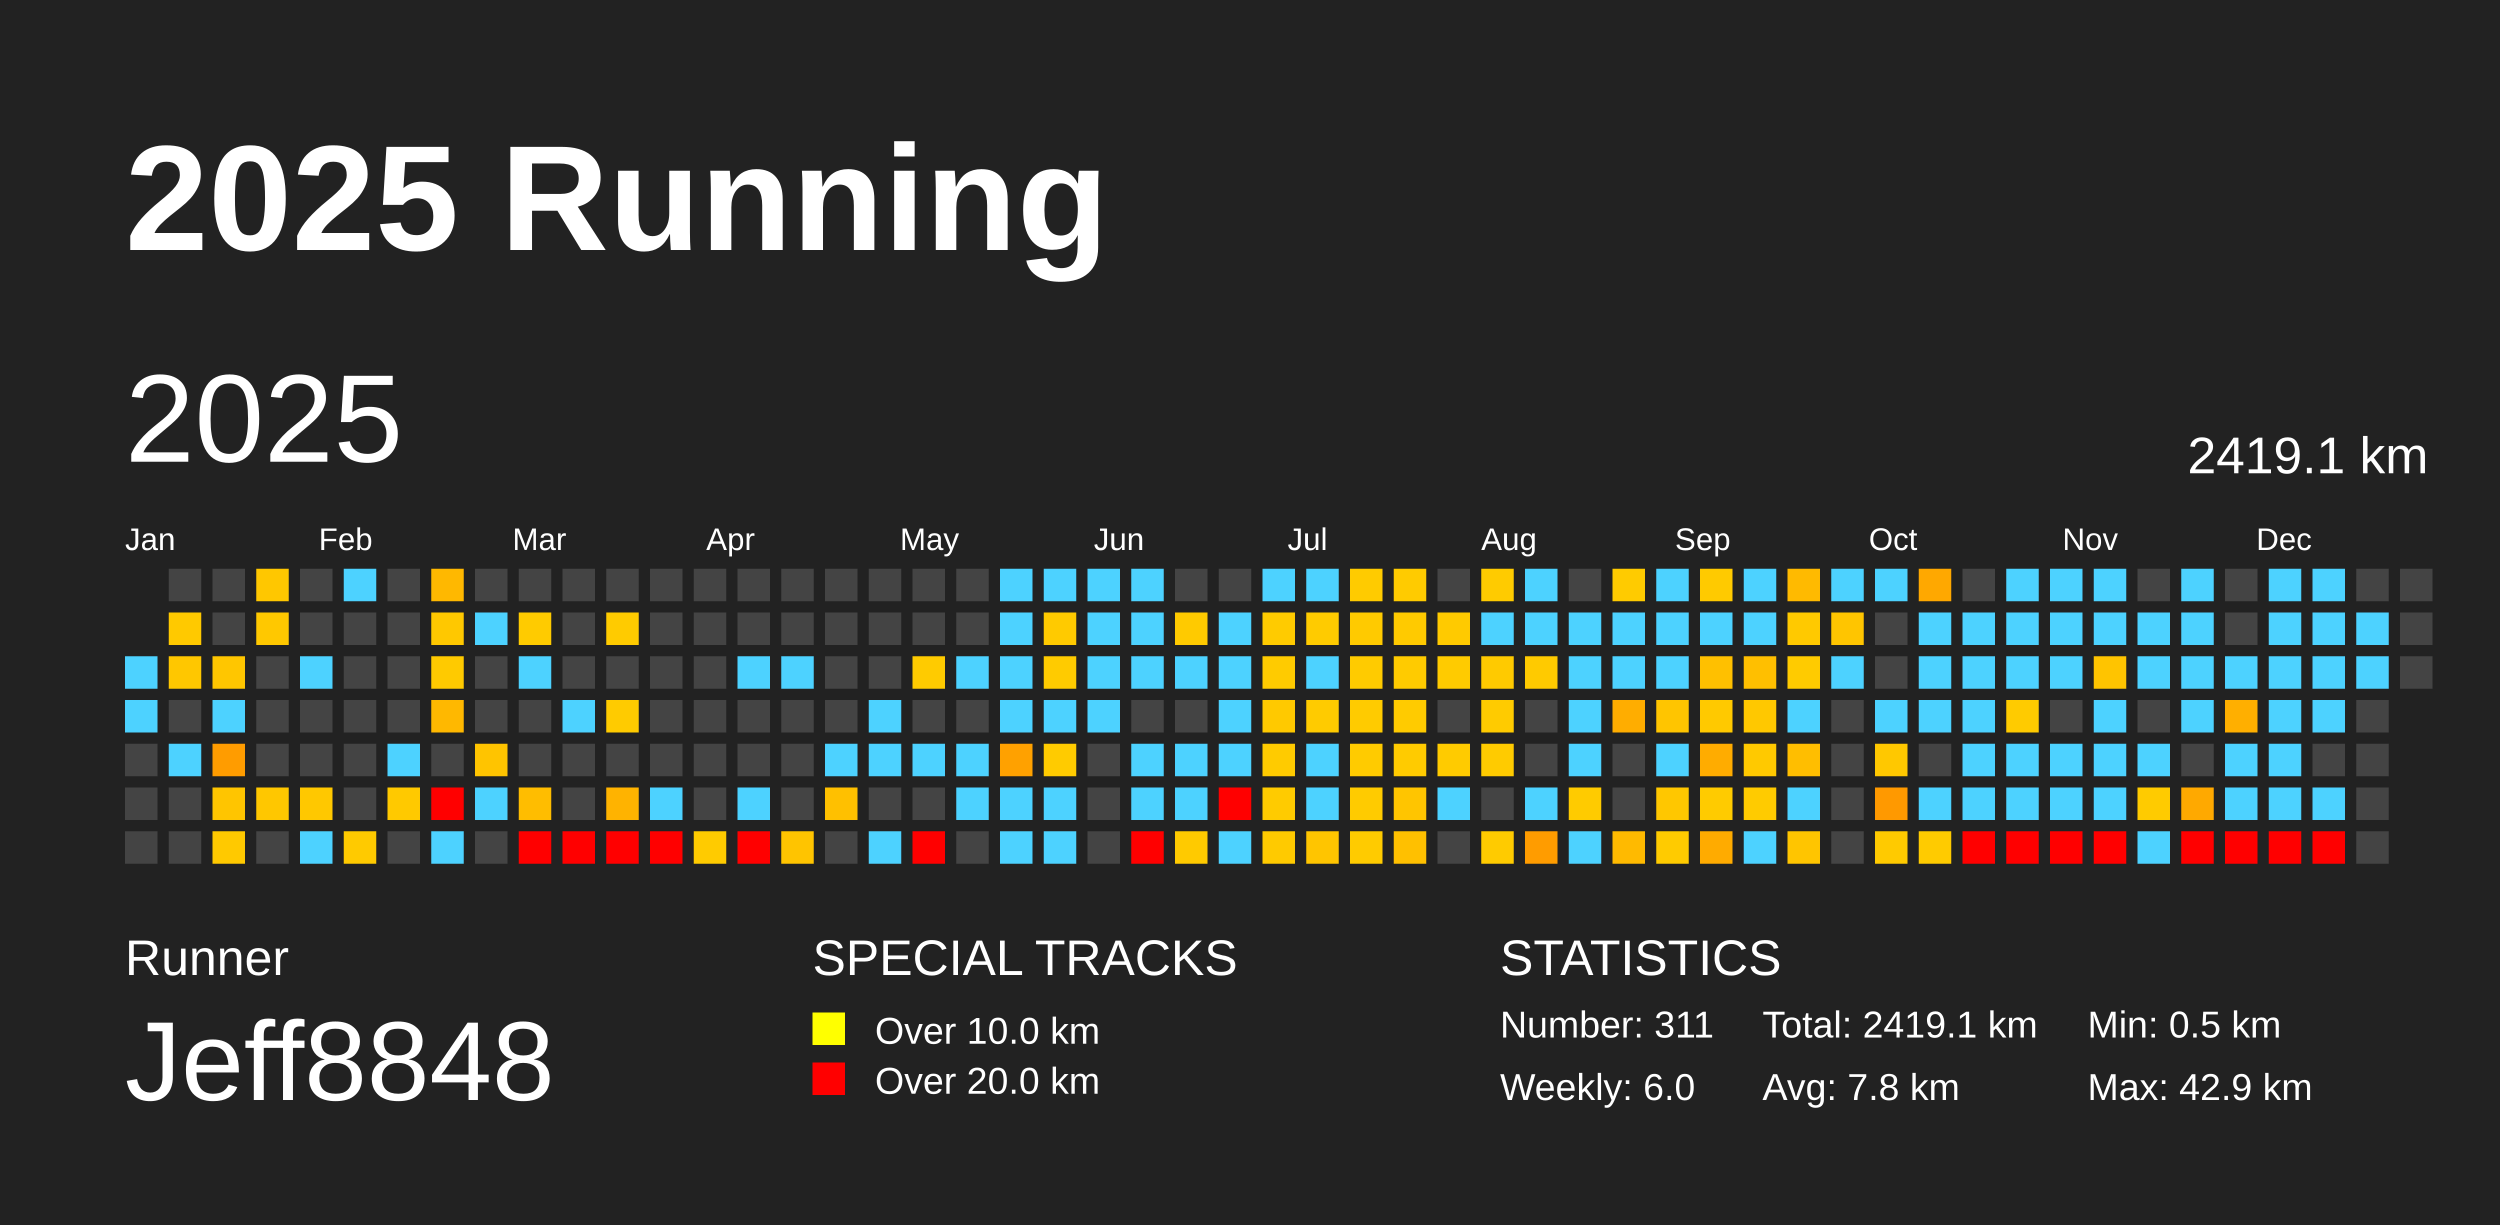
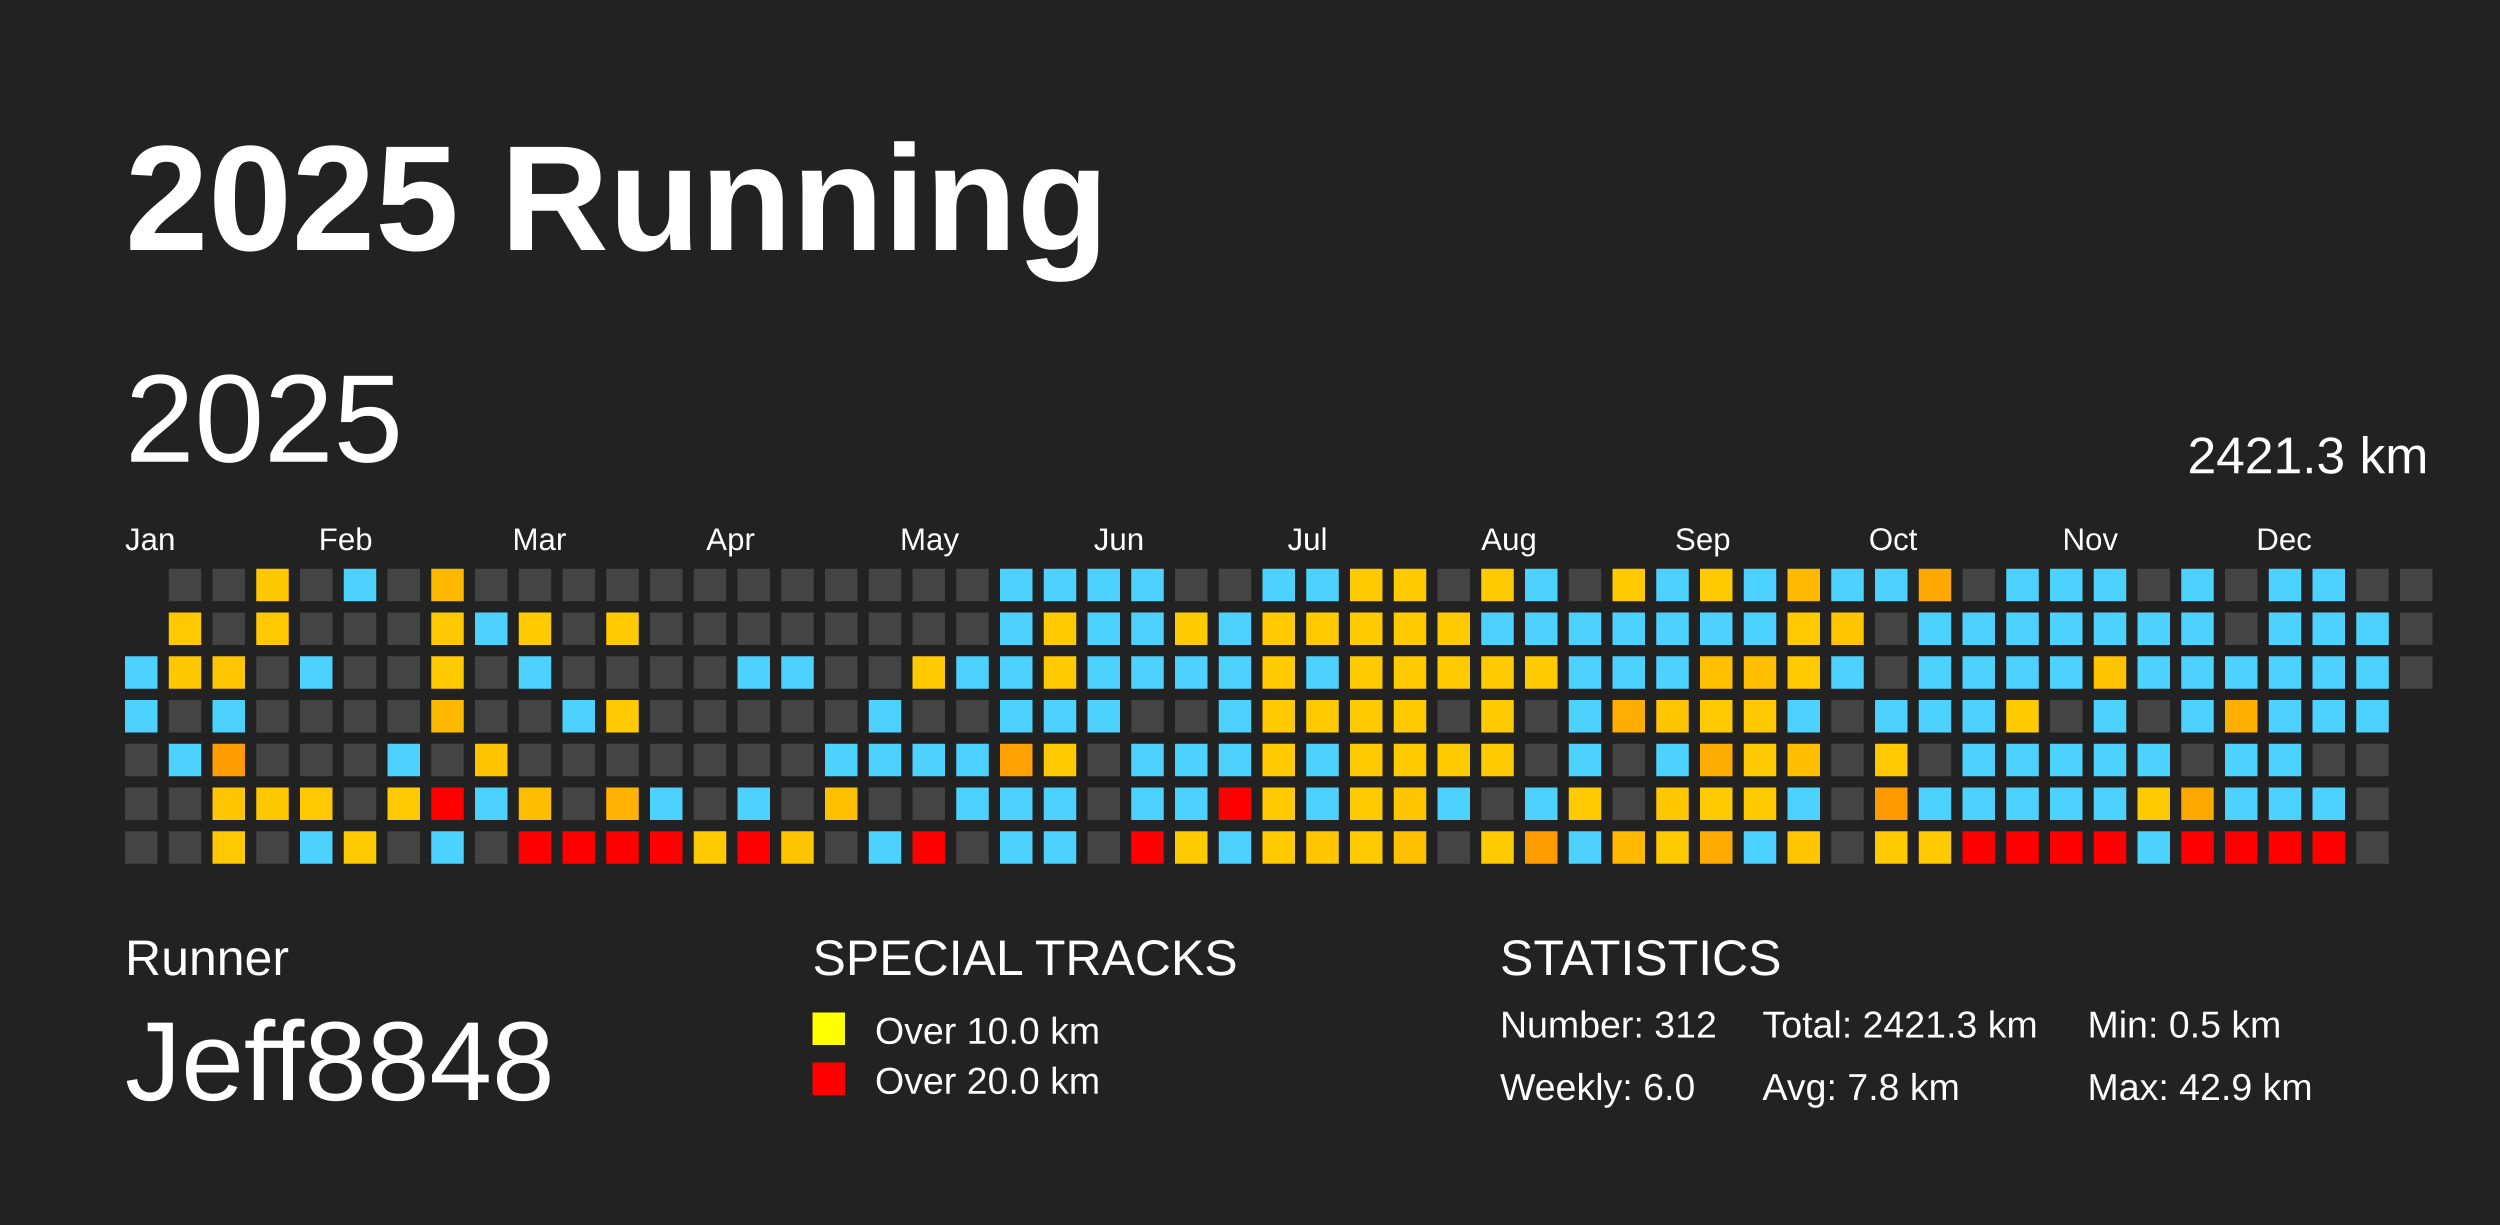
<svg xmlns="http://www.w3.org/2000/svg" baseProfile="full" height="98mm" version="1.1" viewBox="0,0,200,98" width="200mm">
  <defs />
  <rect fill="#222222" height="98" width="200" x="0" y="0" />
  <text fill="#FFFFFF" style="font-size:12px; font-family:Arial; font-weight:bold;" x="10" y="20">2025 Running</text>
  <text fill="#FFFFFF" style="font-size:4px; font-family:Arial" x="10" y="78">Runner</text>
  <text fill="#FFFFFF" style="font-size:9px; font-family:Arial" x="10" y="88">Jeff8848</text>
  <text fill="#FFFFFF" style="font-size:4px; font-family:Arial" x="65" y="78">SPECIAL TRACKS</text>
  <rect fill="yellow" height="2.6" width="2.6" x="65" y="81" />
  <text fill="#FFFFFF" style="font-size:3px; font-family:Arial" x="70" y="83.5">Over 10.0 km</text>
  <rect fill="red" height="2.6" width="2.6" x="65" y="85" />
  <text fill="#FFFFFF" style="font-size:3px; font-family:Arial" x="70" y="87.5">Over 20.0 km</text>
  <text fill="#FFFFFF" style="font-size:4px; font-family:Arial" x="120" y="78">STATISTICS</text>
-   <text fill="#FFFFFF" style="font-size:3px; font-family:Arial" x="120" y="83">Number: 311</text>
+   <text fill="#FFFFFF" style="font-size:3px; font-family:Arial" x="120" y="83">Number: 312</text>
  <text fill="#FFFFFF" style="font-size:3px; font-family:Arial" x="120" y="88">Weekly: 6.0</text>
-   <text fill="#FFFFFF" style="font-size:3px; font-family:Arial" x="141" y="83">Total: 2419.1 km</text>
+   <text fill="#FFFFFF" style="font-size:3px; font-family:Arial" x="141" y="83">Total: 2421.3 km</text>
  <text fill="#FFFFFF" style="font-size:3px; font-family:Arial" x="141" y="88">Avg: 7.8 km</text>
  <text fill="#FFFFFF" style="font-size:3px; font-family:Arial" x="167" y="83">Min: 0.5 km</text>
  <text fill="#FFFFFF" style="font-size:3px; font-family:Arial" x="167" y="88">Max: 42.9 km</text>
  <text dominant-baseline="hanging" fill="#FFFFFF" style="font-size:10.0px; font-family:Arial;" x="10" y="30">2025</text>
-   <text dominant-baseline="hanging" fill="#FFFFFF" style="font-size:4.125px; font-family:Arial;" x="175" y="35">2419.1 km</text>
+   <text dominant-baseline="hanging" fill="#FFFFFF" style="font-size:4.125px; font-family:Arial;" x="175" y="35">2421.3 km</text>
  <text fill="#FFFFFF" style="font-size:2.5px; font-family:Arial" x="10.0" y="44">Jan</text>
  <text fill="#FFFFFF" style="font-size:2.5px; font-family:Arial" x="25.5" y="44">Feb</text>
  <text fill="#FFFFFF" style="font-size:2.5px; font-family:Arial" x="41.0" y="44">Mar</text>
  <text fill="#FFFFFF" style="font-size:2.5px; font-family:Arial" x="56.5" y="44">Apr</text>
  <text fill="#FFFFFF" style="font-size:2.5px; font-family:Arial" x="72.0" y="44">May</text>
  <text fill="#FFFFFF" style="font-size:2.5px; font-family:Arial" x="87.5" y="44">Jun</text>
  <text fill="#FFFFFF" style="font-size:2.5px; font-family:Arial" x="103.0" y="44">Jul</text>
  <text fill="#FFFFFF" style="font-size:2.5px; font-family:Arial" x="118.5" y="44">Aug</text>
  <text fill="#FFFFFF" style="font-size:2.5px; font-family:Arial" x="134.0" y="44">Sep</text>
  <text fill="#FFFFFF" style="font-size:2.5px; font-family:Arial" x="149.5" y="44">Oct</text>
  <text fill="#FFFFFF" style="font-size:2.5px; font-family:Arial" x="165.0" y="44">Nov</text>
  <text fill="#FFFFFF" style="font-size:2.5px; font-family:Arial" x="180.5" y="44">Dec</text>
  <rect fill="#4dd2ff" height="2.6" width="2.6" x="10.0" y="52.5" />
  <rect fill="#4dd2ff" height="2.6" width="2.6" x="10.0" y="56.0" />
  <rect fill="#444444" height="2.6" width="2.6" x="10.0" y="59.5" />
  <rect fill="#444444" height="2.6" width="2.6" x="10.0" y="63.0" />
  <rect fill="#444444" height="2.6" width="2.6" x="10.0" y="66.5" />
  <rect fill="#444444" height="2.6" width="2.6" x="13.5" y="45.5" />
  <rect fill="#ffc900" height="2.6" width="2.6" x="13.5" y="49.0" />
  <rect fill="#ffc700" height="2.6" width="2.6" x="13.5" y="52.5" />
  <rect fill="#444444" height="2.6" width="2.6" x="13.5" y="56.0" />
  <rect fill="#4dd2ff" height="2.6" width="2.6" x="13.5" y="59.5" />
  <rect fill="#444444" height="2.6" width="2.6" x="13.5" y="63.0" />
  <rect fill="#444444" height="2.6" width="2.6" x="13.5" y="66.5" />
  <rect fill="#444444" height="2.6" width="2.6" x="17.0" y="45.5" />
  <rect fill="#444444" height="2.6" width="2.6" x="17.0" y="49.0" />
  <rect fill="#ffc600" height="2.6" width="2.6" x="17.0" y="52.5" />
  <rect fill="#4dd2ff" height="2.6" width="2.6" x="17.0" y="56.0" />
  <rect fill="#ff9c00" height="2.6" width="2.6" x="17.0" y="59.5" />
  <rect fill="#ffc500" height="2.6" width="2.6" x="17.0" y="63.0" />
  <rect fill="#ffc900" height="2.6" width="2.6" x="17.0" y="66.5" />
  <rect fill="#ffc700" height="2.6" width="2.6" x="20.5" y="45.5" />
  <rect fill="#ffc800" height="2.6" width="2.6" x="20.5" y="49.0" />
  <rect fill="#444444" height="2.6" width="2.6" x="20.5" y="52.5" />
  <rect fill="#444444" height="2.6" width="2.6" x="20.5" y="56.0" />
  <rect fill="#444444" height="2.6" width="2.6" x="20.5" y="59.5" />
  <rect fill="#ffc700" height="2.6" width="2.6" x="20.5" y="63.0" />
  <rect fill="#444444" height="2.6" width="2.6" x="20.5" y="66.5" />
  <rect fill="#444444" height="2.6" width="2.6" x="24.0" y="45.5" />
  <rect fill="#444444" height="2.6" width="2.6" x="24.0" y="49.0" />
  <rect fill="#4dd2ff" height="2.6" width="2.6" x="24.0" y="52.5" />
  <rect fill="#444444" height="2.6" width="2.6" x="24.0" y="56.0" />
  <rect fill="#444444" height="2.6" width="2.6" x="24.0" y="59.5" />
  <rect fill="#ffc800" height="2.6" width="2.6" x="24.0" y="63.0" />
  <rect fill="#4dd2ff" height="2.6" width="2.6" x="24.0" y="66.5" />
  <rect fill="#4dd2ff" height="2.6" width="2.6" x="27.5" y="45.5" />
  <rect fill="#444444" height="2.6" width="2.6" x="27.5" y="49.0" />
  <rect fill="#444444" height="2.6" width="2.6" x="27.5" y="52.5" />
  <rect fill="#444444" height="2.6" width="2.6" x="27.5" y="56.0" />
  <rect fill="#444444" height="2.6" width="2.6" x="27.5" y="59.5" />
  <rect fill="#444444" height="2.6" width="2.6" x="27.5" y="63.0" />
  <rect fill="#ffca00" height="2.6" width="2.6" x="27.5" y="66.5" />
  <rect fill="#444444" height="2.6" width="2.6" x="31.0" y="45.5" />
  <rect fill="#444444" height="2.6" width="2.6" x="31.0" y="49.0" />
  <rect fill="#444444" height="2.6" width="2.6" x="31.0" y="52.5" />
  <rect fill="#444444" height="2.6" width="2.6" x="31.0" y="56.0" />
  <rect fill="#4dd2ff" height="2.6" width="2.6" x="31.0" y="59.5" />
  <rect fill="#ffc900" height="2.6" width="2.6" x="31.0" y="63.0" />
  <rect fill="#444444" height="2.6" width="2.6" x="31.0" y="66.5" />
  <rect fill="#ffb800" height="2.6" width="2.6" x="34.5" y="45.5" />
  <rect fill="#ffc800" height="2.6" width="2.6" x="34.5" y="49.0" />
  <rect fill="#ffca00" height="2.6" width="2.6" x="34.5" y="52.5" />
  <rect fill="#ffb800" height="2.6" width="2.6" x="34.5" y="56.0" />
  <rect fill="#444444" height="2.6" width="2.6" x="34.5" y="59.5" />
  <rect fill="red" height="2.6" width="2.6" x="34.5" y="63.0" />
  <rect fill="#4dd2ff" height="2.6" width="2.6" x="34.5" y="66.5" />
  <rect fill="#444444" height="2.6" width="2.6" x="38.0" y="45.5" />
  <rect fill="#4dd2ff" height="2.6" width="2.6" x="38.0" y="49.0" />
  <rect fill="#444444" height="2.6" width="2.6" x="38.0" y="52.5" />
  <rect fill="#444444" height="2.6" width="2.6" x="38.0" y="56.0" />
  <rect fill="#ffc400" height="2.6" width="2.6" x="38.0" y="59.5" />
  <rect fill="#4dd2ff" height="2.6" width="2.6" x="38.0" y="63.0" />
  <rect fill="#444444" height="2.6" width="2.6" x="38.0" y="66.5" />
  <rect fill="#444444" height="2.6" width="2.6" x="41.5" y="45.5" />
  <rect fill="#ffcb00" height="2.6" width="2.6" x="41.5" y="49.0" />
  <rect fill="#4dd2ff" height="2.6" width="2.6" x="41.5" y="52.5" />
  <rect fill="#444444" height="2.6" width="2.6" x="41.5" y="56.0" />
  <rect fill="#444444" height="2.6" width="2.6" x="41.5" y="59.5" />
  <rect fill="#ffbd00" height="2.6" width="2.6" x="41.5" y="63.0" />
  <rect fill="red" height="2.6" width="2.6" x="41.5" y="66.5" />
  <rect fill="#444444" height="2.6" width="2.6" x="45.0" y="45.5" />
  <rect fill="#444444" height="2.6" width="2.6" x="45.0" y="49.0" />
  <rect fill="#444444" height="2.6" width="2.6" x="45.0" y="52.5" />
  <rect fill="#4dd2ff" height="2.6" width="2.6" x="45.0" y="56.0" />
  <rect fill="#444444" height="2.6" width="2.6" x="45.0" y="59.5" />
  <rect fill="#444444" height="2.6" width="2.6" x="45.0" y="63.0" />
  <rect fill="red" height="2.6" width="2.6" x="45.0" y="66.5" />
  <rect fill="#444444" height="2.6" width="2.6" x="48.5" y="45.5" />
  <rect fill="#ffcb00" height="2.6" width="2.6" x="48.5" y="49.0" />
  <rect fill="#444444" height="2.6" width="2.6" x="48.5" y="52.5" />
  <rect fill="#ffcb00" height="2.6" width="2.6" x="48.5" y="56.0" />
  <rect fill="#444444" height="2.6" width="2.6" x="48.5" y="59.5" />
  <rect fill="#ffb300" height="2.6" width="2.6" x="48.5" y="63.0" />
  <rect fill="red" height="2.6" width="2.6" x="48.5" y="66.5" />
  <rect fill="#444444" height="2.6" width="2.6" x="52.0" y="45.5" />
  <rect fill="#444444" height="2.6" width="2.6" x="52.0" y="49.0" />
  <rect fill="#444444" height="2.6" width="2.6" x="52.0" y="52.5" />
  <rect fill="#444444" height="2.6" width="2.6" x="52.0" y="56.0" />
  <rect fill="#444444" height="2.6" width="2.6" x="52.0" y="59.5" />
  <rect fill="#4dd2ff" height="2.6" width="2.6" x="52.0" y="63.0" />
  <rect fill="red" height="2.6" width="2.6" x="52.0" y="66.5" />
  <rect fill="#444444" height="2.6" width="2.6" x="55.5" y="45.5" />
  <rect fill="#444444" height="2.6" width="2.6" x="55.5" y="49.0" />
  <rect fill="#444444" height="2.6" width="2.6" x="55.5" y="52.5" />
  <rect fill="#444444" height="2.6" width="2.6" x="55.5" y="56.0" />
  <rect fill="#444444" height="2.6" width="2.6" x="55.5" y="59.5" />
  <rect fill="#444444" height="2.6" width="2.6" x="55.5" y="63.0" />
  <rect fill="#ffcb00" height="2.6" width="2.6" x="55.5" y="66.5" />
  <rect fill="#444444" height="2.6" width="2.6" x="59.0" y="45.5" />
  <rect fill="#444444" height="2.6" width="2.6" x="59.0" y="49.0" />
  <rect fill="#4dd2ff" height="2.6" width="2.6" x="59.0" y="52.5" />
  <rect fill="#444444" height="2.6" width="2.6" x="59.0" y="56.0" />
  <rect fill="#444444" height="2.6" width="2.6" x="59.0" y="59.5" />
  <rect fill="#4dd2ff" height="2.6" width="2.6" x="59.0" y="63.0" />
  <rect fill="red" height="2.6" width="2.6" x="59.0" y="66.5" />
  <rect fill="#444444" height="2.6" width="2.6" x="62.5" y="45.5" />
  <rect fill="#444444" height="2.6" width="2.6" x="62.5" y="49.0" />
  <rect fill="#4dd2ff" height="2.6" width="2.6" x="62.5" y="52.5" />
  <rect fill="#444444" height="2.6" width="2.6" x="62.5" y="56.0" />
  <rect fill="#444444" height="2.6" width="2.6" x="62.5" y="59.5" />
  <rect fill="#444444" height="2.6" width="2.6" x="62.5" y="63.0" />
  <rect fill="#ffc400" height="2.6" width="2.6" x="62.5" y="66.5" />
  <rect fill="#444444" height="2.6" width="2.6" x="66.0" y="45.5" />
  <rect fill="#444444" height="2.6" width="2.6" x="66.0" y="49.0" />
  <rect fill="#444444" height="2.6" width="2.6" x="66.0" y="52.5" />
  <rect fill="#444444" height="2.6" width="2.6" x="66.0" y="56.0" />
  <rect fill="#4dd2ff" height="2.6" width="2.6" x="66.0" y="59.5" />
  <rect fill="#ffc000" height="2.6" width="2.6" x="66.0" y="63.0" />
  <rect fill="#444444" height="2.6" width="2.6" x="66.0" y="66.5" />
  <rect fill="#444444" height="2.6" width="2.6" x="69.5" y="45.5" />
  <rect fill="#444444" height="2.6" width="2.6" x="69.5" y="49.0" />
  <rect fill="#444444" height="2.6" width="2.6" x="69.5" y="52.5" />
  <rect fill="#4dd2ff" height="2.6" width="2.6" x="69.5" y="56.0" />
  <rect fill="#4dd2ff" height="2.6" width="2.6" x="69.5" y="59.5" />
  <rect fill="#444444" height="2.6" width="2.6" x="69.5" y="63.0" />
  <rect fill="#4dd2ff" height="2.6" width="2.6" x="69.5" y="66.5" />
  <rect fill="#444444" height="2.6" width="2.6" x="73.0" y="45.5" />
  <rect fill="#444444" height="2.6" width="2.6" x="73.0" y="49.0" />
  <rect fill="#ffcb00" height="2.6" width="2.6" x="73.0" y="52.5" />
  <rect fill="#444444" height="2.6" width="2.6" x="73.0" y="56.0" />
  <rect fill="#4dd2ff" height="2.6" width="2.6" x="73.0" y="59.5" />
  <rect fill="#444444" height="2.6" width="2.6" x="73.0" y="63.0" />
  <rect fill="red" height="2.6" width="2.6" x="73.0" y="66.5" />
  <rect fill="#444444" height="2.6" width="2.6" x="76.5" y="45.5" />
  <rect fill="#444444" height="2.6" width="2.6" x="76.5" y="49.0" />
  <rect fill="#4dd2ff" height="2.6" width="2.6" x="76.5" y="52.5" />
  <rect fill="#444444" height="2.6" width="2.6" x="76.5" y="56.0" />
  <rect fill="#4dd2ff" height="2.6" width="2.6" x="76.5" y="59.5" />
  <rect fill="#4dd2ff" height="2.6" width="2.6" x="76.5" y="63.0" />
  <rect fill="#444444" height="2.6" width="2.6" x="76.5" y="66.5" />
  <rect fill="#4dd2ff" height="2.6" width="2.6" x="80.0" y="45.5" />
  <rect fill="#4dd2ff" height="2.6" width="2.6" x="80.0" y="49.0" />
  <rect fill="#4dd2ff" height="2.6" width="2.6" x="80.0" y="52.5" />
  <rect fill="#4dd2ff" height="2.6" width="2.6" x="80.0" y="56.0" />
  <rect fill="#ffa100" height="2.6" width="2.6" x="80.0" y="59.5" />
  <rect fill="#4dd2ff" height="2.6" width="2.6" x="80.0" y="63.0" />
  <rect fill="#4dd2ff" height="2.6" width="2.6" x="80.0" y="66.5" />
  <rect fill="#4dd2ff" height="2.6" width="2.6" x="83.5" y="45.5" />
  <rect fill="#ffca00" height="2.6" width="2.6" x="83.5" y="49.0" />
  <rect fill="#ffcb00" height="2.6" width="2.6" x="83.5" y="52.5" />
  <rect fill="#4dd2ff" height="2.6" width="2.6" x="83.5" y="56.0" />
  <rect fill="#ffcb00" height="2.6" width="2.6" x="83.5" y="59.5" />
  <rect fill="#4dd2ff" height="2.6" width="2.6" x="83.5" y="63.0" />
  <rect fill="#4dd2ff" height="2.6" width="2.6" x="83.5" y="66.5" />
  <rect fill="#4dd2ff" height="2.6" width="2.6" x="87.0" y="45.5" />
  <rect fill="#4dd2ff" height="2.6" width="2.6" x="87.0" y="49.0" />
  <rect fill="#4dd2ff" height="2.6" width="2.6" x="87.0" y="52.5" />
  <rect fill="#4dd2ff" height="2.6" width="2.6" x="87.0" y="56.0" />
  <rect fill="#444444" height="2.6" width="2.6" x="87.0" y="59.5" />
  <rect fill="#444444" height="2.6" width="2.6" x="87.0" y="63.0" />
  <rect fill="#444444" height="2.6" width="2.6" x="87.0" y="66.5" />
  <rect fill="#4dd2ff" height="2.6" width="2.6" x="90.5" y="45.5" />
  <rect fill="#4dd2ff" height="2.6" width="2.6" x="90.5" y="49.0" />
  <rect fill="#4dd2ff" height="2.6" width="2.6" x="90.5" y="52.5" />
  <rect fill="#444444" height="2.6" width="2.6" x="90.5" y="56.0" />
  <rect fill="#4dd2ff" height="2.6" width="2.6" x="90.5" y="59.5" />
  <rect fill="#4dd2ff" height="2.6" width="2.6" x="90.5" y="63.0" />
  <rect fill="red" height="2.6" width="2.6" x="90.5" y="66.5" />
  <rect fill="#444444" height="2.6" width="2.6" x="94.0" y="45.5" />
  <rect fill="#ffca00" height="2.6" width="2.6" x="94.0" y="49.0" />
  <rect fill="#4dd2ff" height="2.6" width="2.6" x="94.0" y="52.5" />
  <rect fill="#444444" height="2.6" width="2.6" x="94.0" y="56.0" />
  <rect fill="#4dd2ff" height="2.6" width="2.6" x="94.0" y="59.5" />
  <rect fill="#4dd2ff" height="2.6" width="2.6" x="94.0" y="63.0" />
  <rect fill="#ffca00" height="2.6" width="2.6" x="94.0" y="66.5" />
  <rect fill="#444444" height="2.6" width="2.6" x="97.5" y="45.5" />
  <rect fill="#4dd2ff" height="2.6" width="2.6" x="97.5" y="49.0" />
  <rect fill="#4dd2ff" height="2.6" width="2.6" x="97.5" y="52.5" />
  <rect fill="#4dd2ff" height="2.6" width="2.6" x="97.5" y="56.0" />
  <rect fill="#4dd2ff" height="2.6" width="2.6" x="97.5" y="59.5" />
  <rect fill="red" height="2.6" width="2.6" x="97.5" y="63.0" />
  <rect fill="#4dd2ff" height="2.6" width="2.6" x="97.5" y="66.5" />
  <rect fill="#4dd2ff" height="2.6" width="2.6" x="101.0" y="45.5" />
  <rect fill="#ffcb00" height="2.6" width="2.6" x="101.0" y="49.0" />
  <rect fill="#ffcb00" height="2.6" width="2.6" x="101.0" y="52.5" />
  <rect fill="#ffc900" height="2.6" width="2.6" x="101.0" y="56.0" />
  <rect fill="#ffcb00" height="2.6" width="2.6" x="101.0" y="59.5" />
  <rect fill="#ffcb00" height="2.6" width="2.6" x="101.0" y="63.0" />
  <rect fill="#ffca00" height="2.6" width="2.6" x="101.0" y="66.5" />
  <rect fill="#4dd2ff" height="2.6" width="2.6" x="104.5" y="45.5" />
  <rect fill="#ffcb00" height="2.6" width="2.6" x="104.5" y="49.0" />
  <rect fill="#4dd2ff" height="2.6" width="2.6" x="104.5" y="52.5" />
  <rect fill="#ffcb00" height="2.6" width="2.6" x="104.5" y="56.0" />
  <rect fill="#4dd2ff" height="2.6" width="2.6" x="104.5" y="59.5" />
  <rect fill="#4dd2ff" height="2.6" width="2.6" x="104.5" y="63.0" />
  <rect fill="#ffc500" height="2.6" width="2.6" x="104.5" y="66.5" />
  <rect fill="#ffcb00" height="2.6" width="2.6" x="108.0" y="45.5" />
  <rect fill="#ffca00" height="2.6" width="2.6" x="108.0" y="49.0" />
  <rect fill="#ffcb00" height="2.6" width="2.6" x="108.0" y="52.5" />
  <rect fill="#ffcb00" height="2.6" width="2.6" x="108.0" y="56.0" />
  <rect fill="#ffcb00" height="2.6" width="2.6" x="108.0" y="59.5" />
  <rect fill="#ffcb00" height="2.6" width="2.6" x="108.0" y="63.0" />
  <rect fill="#ffcb00" height="2.6" width="2.6" x="108.0" y="66.5" />
  <rect fill="#ffcb00" height="2.6" width="2.6" x="111.5" y="45.5" />
  <rect fill="#ffca00" height="2.6" width="2.6" x="111.5" y="49.0" />
  <rect fill="#ffcb00" height="2.6" width="2.6" x="111.5" y="52.5" />
  <rect fill="#ffcb00" height="2.6" width="2.6" x="111.5" y="56.0" />
  <rect fill="#ffcb00" height="2.6" width="2.6" x="111.5" y="59.5" />
  <rect fill="#ffc500" height="2.6" width="2.6" x="111.5" y="63.0" />
  <rect fill="#ffc000" height="2.6" width="2.6" x="111.5" y="66.5" />
  <rect fill="#444444" height="2.6" width="2.6" x="115.0" y="45.5" />
  <rect fill="#ffca00" height="2.6" width="2.6" x="115.0" y="49.0" />
  <rect fill="#ffcb00" height="2.6" width="2.6" x="115.0" y="52.5" />
  <rect fill="#444444" height="2.6" width="2.6" x="115.0" y="56.0" />
  <rect fill="#ffcb00" height="2.6" width="2.6" x="115.0" y="59.5" />
  <rect fill="#4dd2ff" height="2.6" width="2.6" x="115.0" y="63.0" />
  <rect fill="#444444" height="2.6" width="2.6" x="115.0" y="66.5" />
  <rect fill="#ffcb00" height="2.6" width="2.6" x="118.5" y="45.5" />
  <rect fill="#4dd2ff" height="2.6" width="2.6" x="118.5" y="49.0" />
  <rect fill="#ffca00" height="2.6" width="2.6" x="118.5" y="52.5" />
  <rect fill="#ffcb00" height="2.6" width="2.6" x="118.5" y="56.0" />
  <rect fill="#ffcb00" height="2.6" width="2.6" x="118.5" y="59.5" />
  <rect fill="#444444" height="2.6" width="2.6" x="118.5" y="63.0" />
  <rect fill="#ffcb00" height="2.6" width="2.6" x="118.5" y="66.5" />
  <rect fill="#4dd2ff" height="2.6" width="2.6" x="122.0" y="45.5" />
  <rect fill="#4dd2ff" height="2.6" width="2.6" x="122.0" y="49.0" />
  <rect fill="#ffca00" height="2.6" width="2.6" x="122.0" y="52.5" />
  <rect fill="#444444" height="2.6" width="2.6" x="122.0" y="56.0" />
  <rect fill="#444444" height="2.6" width="2.6" x="122.0" y="59.5" />
  <rect fill="#4dd2ff" height="2.6" width="2.6" x="122.0" y="63.0" />
  <rect fill="#ff9c00" height="2.6" width="2.6" x="122.0" y="66.5" />
  <rect fill="#444444" height="2.6" width="2.6" x="125.5" y="45.5" />
  <rect fill="#4dd2ff" height="2.6" width="2.6" x="125.5" y="49.0" />
  <rect fill="#4dd2ff" height="2.6" width="2.6" x="125.5" y="52.5" />
  <rect fill="#4dd2ff" height="2.6" width="2.6" x="125.5" y="56.0" />
  <rect fill="#4dd2ff" height="2.6" width="2.6" x="125.5" y="59.5" />
  <rect fill="#ffcb00" height="2.6" width="2.6" x="125.5" y="63.0" />
  <rect fill="#4dd2ff" height="2.6" width="2.6" x="125.5" y="66.5" />
  <rect fill="#ffcb00" height="2.6" width="2.6" x="129.0" y="45.5" />
  <rect fill="#4dd2ff" height="2.6" width="2.6" x="129.0" y="49.0" />
  <rect fill="#4dd2ff" height="2.6" width="2.6" x="129.0" y="52.5" />
  <rect fill="#ffad00" height="2.6" width="2.6" x="129.0" y="56.0" />
  <rect fill="#444444" height="2.6" width="2.6" x="129.0" y="59.5" />
  <rect fill="#444444" height="2.6" width="2.6" x="129.0" y="63.0" />
  <rect fill="#ffba00" height="2.6" width="2.6" x="129.0" y="66.5" />
  <rect fill="#4dd2ff" height="2.6" width="2.6" x="132.5" y="45.5" />
  <rect fill="#4dd2ff" height="2.6" width="2.6" x="132.5" y="49.0" />
  <rect fill="#4dd2ff" height="2.6" width="2.6" x="132.5" y="52.5" />
  <rect fill="#ffc500" height="2.6" width="2.6" x="132.5" y="56.0" />
  <rect fill="#4dd2ff" height="2.6" width="2.6" x="132.5" y="59.5" />
  <rect fill="#ffc700" height="2.6" width="2.6" x="132.5" y="63.0" />
  <rect fill="#ffcb00" height="2.6" width="2.6" x="132.5" y="66.5" />
  <rect fill="#ffca00" height="2.6" width="2.6" x="136.0" y="45.5" />
  <rect fill="#4dd2ff" height="2.6" width="2.6" x="136.0" y="49.0" />
  <rect fill="#ffc000" height="2.6" width="2.6" x="136.0" y="52.5" />
  <rect fill="#ffc900" height="2.6" width="2.6" x="136.0" y="56.0" />
  <rect fill="#ffac00" height="2.6" width="2.6" x="136.0" y="59.5" />
  <rect fill="#ffcb00" height="2.6" width="2.6" x="136.0" y="63.0" />
  <rect fill="#ffab00" height="2.6" width="2.6" x="136.0" y="66.5" />
  <rect fill="#4dd2ff" height="2.6" width="2.6" x="139.5" y="45.5" />
  <rect fill="#4dd2ff" height="2.6" width="2.6" x="139.5" y="49.0" />
  <rect fill="#ffbf00" height="2.6" width="2.6" x="139.5" y="52.5" />
  <rect fill="#ffc800" height="2.6" width="2.6" x="139.5" y="56.0" />
  <rect fill="#ffc900" height="2.6" width="2.6" x="139.5" y="59.5" />
  <rect fill="#ffcb00" height="2.6" width="2.6" x="139.5" y="63.0" />
  <rect fill="#4dd2ff" height="2.6" width="2.6" x="139.5" y="66.5" />
  <rect fill="#ffba00" height="2.6" width="2.6" x="143.0" y="45.5" />
  <rect fill="#ffc900" height="2.6" width="2.6" x="143.0" y="49.0" />
  <rect fill="#ffcb00" height="2.6" width="2.6" x="143.0" y="52.5" />
  <rect fill="#4dd2ff" height="2.6" width="2.6" x="143.0" y="56.0" />
  <rect fill="#ffbe00" height="2.6" width="2.6" x="143.0" y="59.5" />
  <rect fill="#4dd2ff" height="2.6" width="2.6" x="143.0" y="63.0" />
  <rect fill="#ffc500" height="2.6" width="2.6" x="143.0" y="66.5" />
  <rect fill="#4dd2ff" height="2.6" width="2.6" x="146.5" y="45.5" />
  <rect fill="#ffc500" height="2.6" width="2.6" x="146.5" y="49.0" />
  <rect fill="#4dd2ff" height="2.6" width="2.6" x="146.5" y="52.5" />
  <rect fill="#444444" height="2.6" width="2.6" x="146.5" y="56.0" />
  <rect fill="#444444" height="2.6" width="2.6" x="146.5" y="59.5" />
  <rect fill="#444444" height="2.6" width="2.6" x="146.5" y="63.0" />
  <rect fill="#444444" height="2.6" width="2.6" x="146.5" y="66.5" />
  <rect fill="#4dd2ff" height="2.6" width="2.6" x="150.0" y="45.5" />
  <rect fill="#444444" height="2.6" width="2.6" x="150.0" y="49.0" />
  <rect fill="#444444" height="2.6" width="2.6" x="150.0" y="52.5" />
  <rect fill="#4dd2ff" height="2.6" width="2.6" x="150.0" y="56.0" />
  <rect fill="#ffc800" height="2.6" width="2.6" x="150.0" y="59.5" />
  <rect fill="#ff9900" height="2.6" width="2.6" x="150.0" y="63.0" />
  <rect fill="#ffca00" height="2.6" width="2.6" x="150.0" y="66.5" />
  <rect fill="#ffa800" height="2.6" width="2.6" x="153.5" y="45.5" />
  <rect fill="#4dd2ff" height="2.6" width="2.6" x="153.5" y="49.0" />
  <rect fill="#4dd2ff" height="2.6" width="2.6" x="153.5" y="52.5" />
  <rect fill="#4dd2ff" height="2.6" width="2.6" x="153.5" y="56.0" />
  <rect fill="#444444" height="2.6" width="2.6" x="153.5" y="59.5" />
  <rect fill="#4dd2ff" height="2.6" width="2.6" x="153.5" y="63.0" />
  <rect fill="#ffcb00" height="2.6" width="2.6" x="153.5" y="66.5" />
  <rect fill="#444444" height="2.6" width="2.6" x="157.0" y="45.5" />
  <rect fill="#4dd2ff" height="2.6" width="2.6" x="157.0" y="49.0" />
  <rect fill="#4dd2ff" height="2.6" width="2.6" x="157.0" y="52.5" />
  <rect fill="#4dd2ff" height="2.6" width="2.6" x="157.0" y="56.0" />
  <rect fill="#4dd2ff" height="2.6" width="2.6" x="157.0" y="59.5" />
  <rect fill="#4dd2ff" height="2.6" width="2.6" x="157.0" y="63.0" />
  <rect fill="red" height="2.6" width="2.6" x="157.0" y="66.5" />
  <rect fill="#4dd2ff" height="2.6" width="2.6" x="160.5" y="45.5" />
  <rect fill="#4dd2ff" height="2.6" width="2.6" x="160.5" y="49.0" />
  <rect fill="#4dd2ff" height="2.6" width="2.6" x="160.5" y="52.5" />
  <rect fill="#ffcb00" height="2.6" width="2.6" x="160.5" y="56.0" />
  <rect fill="#4dd2ff" height="2.6" width="2.6" x="160.5" y="59.5" />
  <rect fill="#4dd2ff" height="2.6" width="2.6" x="160.5" y="63.0" />
  <rect fill="red" height="2.6" width="2.6" x="160.5" y="66.5" />
  <rect fill="#4dd2ff" height="2.6" width="2.6" x="164.0" y="45.5" />
  <rect fill="#4dd2ff" height="2.6" width="2.6" x="164.0" y="49.0" />
  <rect fill="#4dd2ff" height="2.6" width="2.6" x="164.0" y="52.5" />
  <rect fill="#444444" height="2.6" width="2.6" x="164.0" y="56.0" />
  <rect fill="#4dd2ff" height="2.6" width="2.6" x="164.0" y="59.5" />
  <rect fill="#4dd2ff" height="2.6" width="2.6" x="164.0" y="63.0" />
  <rect fill="red" height="2.6" width="2.6" x="164.0" y="66.5" />
  <rect fill="#4dd2ff" height="2.6" width="2.6" x="167.5" y="45.5" />
  <rect fill="#4dd2ff" height="2.6" width="2.6" x="167.5" y="49.0" />
  <rect fill="#ffc400" height="2.6" width="2.6" x="167.5" y="52.5" />
  <rect fill="#4dd2ff" height="2.6" width="2.6" x="167.5" y="56.0" />
  <rect fill="#4dd2ff" height="2.6" width="2.6" x="167.5" y="59.5" />
  <rect fill="#4dd2ff" height="2.6" width="2.6" x="167.5" y="63.0" />
  <rect fill="red" height="2.6" width="2.6" x="167.5" y="66.5" />
  <rect fill="#444444" height="2.6" width="2.6" x="171.0" y="45.5" />
  <rect fill="#4dd2ff" height="2.6" width="2.6" x="171.0" y="49.0" />
  <rect fill="#4dd2ff" height="2.6" width="2.6" x="171.0" y="52.5" />
  <rect fill="#444444" height="2.6" width="2.6" x="171.0" y="56.0" />
  <rect fill="#4dd2ff" height="2.6" width="2.6" x="171.0" y="59.5" />
  <rect fill="#ffcb00" height="2.6" width="2.6" x="171.0" y="63.0" />
  <rect fill="#4dd2ff" height="2.6" width="2.6" x="171.0" y="66.5" />
  <rect fill="#4dd2ff" height="2.6" width="2.6" x="174.5" y="45.5" />
  <rect fill="#4dd2ff" height="2.6" width="2.6" x="174.5" y="49.0" />
  <rect fill="#4dd2ff" height="2.6" width="2.6" x="174.5" y="52.5" />
  <rect fill="#4dd2ff" height="2.6" width="2.6" x="174.5" y="56.0" />
  <rect fill="#444444" height="2.6" width="2.6" x="174.5" y="59.5" />
  <rect fill="#ffa900" height="2.6" width="2.6" x="174.5" y="63.0" />
  <rect fill="red" height="2.6" width="2.6" x="174.5" y="66.5" />
  <rect fill="#444444" height="2.6" width="2.6" x="178.0" y="45.5" />
  <rect fill="#444444" height="2.6" width="2.6" x="178.0" y="49.0" />
  <rect fill="#4dd2ff" height="2.6" width="2.6" x="178.0" y="52.5" />
  <rect fill="#ffaf00" height="2.6" width="2.6" x="178.0" y="56.0" />
  <rect fill="#4dd2ff" height="2.6" width="2.6" x="178.0" y="59.5" />
  <rect fill="#4dd2ff" height="2.6" width="2.6" x="178.0" y="63.0" />
  <rect fill="red" height="2.6" width="2.6" x="178.0" y="66.5" />
  <rect fill="#4dd2ff" height="2.6" width="2.6" x="181.5" y="45.5" />
  <rect fill="#4dd2ff" height="2.6" width="2.6" x="181.5" y="49.0" />
  <rect fill="#4dd2ff" height="2.6" width="2.6" x="181.5" y="52.5" />
  <rect fill="#4dd2ff" height="2.6" width="2.6" x="181.5" y="56.0" />
  <rect fill="#4dd2ff" height="2.6" width="2.6" x="181.5" y="59.5" />
  <rect fill="#4dd2ff" height="2.6" width="2.6" x="181.5" y="63.0" />
  <rect fill="red" height="2.6" width="2.6" x="181.5" y="66.5" />
  <rect fill="#4dd2ff" height="2.6" width="2.6" x="185.0" y="45.5" />
  <rect fill="#4dd2ff" height="2.6" width="2.6" x="185.0" y="49.0" />
  <rect fill="#4dd2ff" height="2.6" width="2.6" x="185.0" y="52.5" />
  <rect fill="#4dd2ff" height="2.6" width="2.6" x="185.0" y="56.0" />
  <rect fill="#444444" height="2.6" width="2.6" x="185.0" y="59.5" />
  <rect fill="#4dd2ff" height="2.6" width="2.6" x="185.0" y="63.0" />
  <rect fill="red" height="2.6" width="2.6" x="185.0" y="66.5" />
  <rect fill="#444444" height="2.6" width="2.6" x="188.5" y="45.5" />
  <rect fill="#4dd2ff" height="2.6" width="2.6" x="188.5" y="49.0" />
  <rect fill="#4dd2ff" height="2.6" width="2.6" x="188.5" y="52.5" />
-   <rect fill="#444444" height="2.6" width="2.6" x="188.5" y="56.0" />
+   <rect fill="#4dd2ff" height="2.6" width="2.6" x="188.5" y="56.0" />
  <rect fill="#444444" height="2.6" width="2.6" x="188.5" y="59.5" />
  <rect fill="#444444" height="2.6" width="2.6" x="188.5" y="63.0" />
  <rect fill="#444444" height="2.6" width="2.6" x="188.5" y="66.5" />
  <rect fill="#444444" height="2.6" width="2.6" x="192.0" y="45.5" />
  <rect fill="#444444" height="2.6" width="2.6" x="192.0" y="49.0" />
  <rect fill="#444444" height="2.6" width="2.6" x="192.0" y="52.5" />
</svg>
